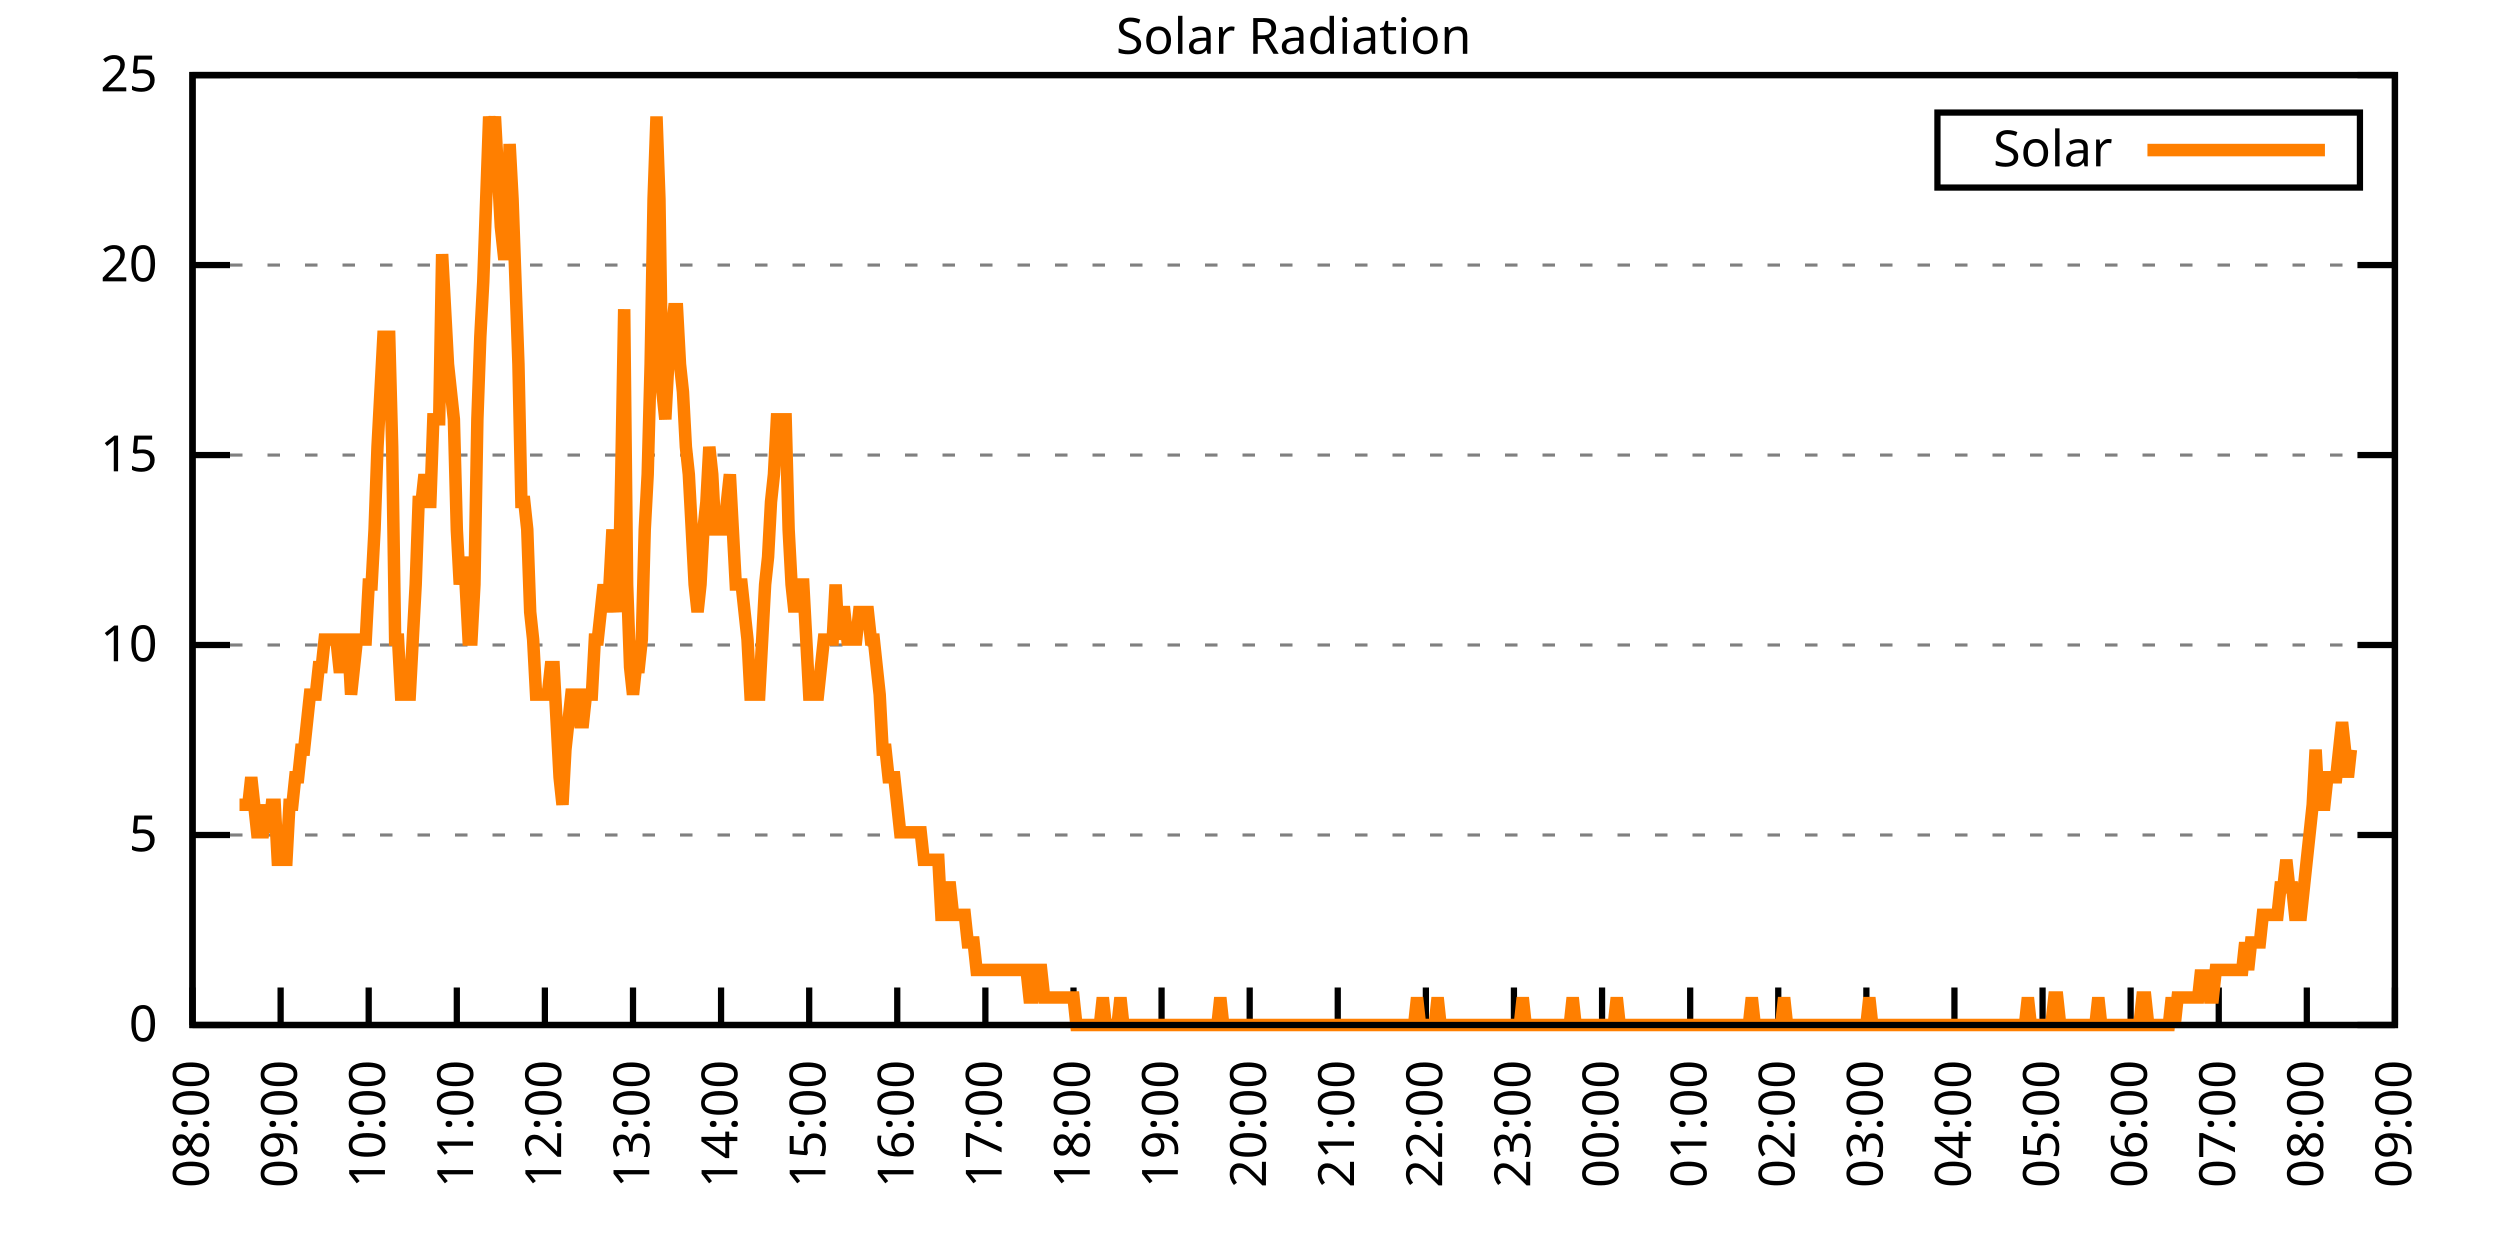
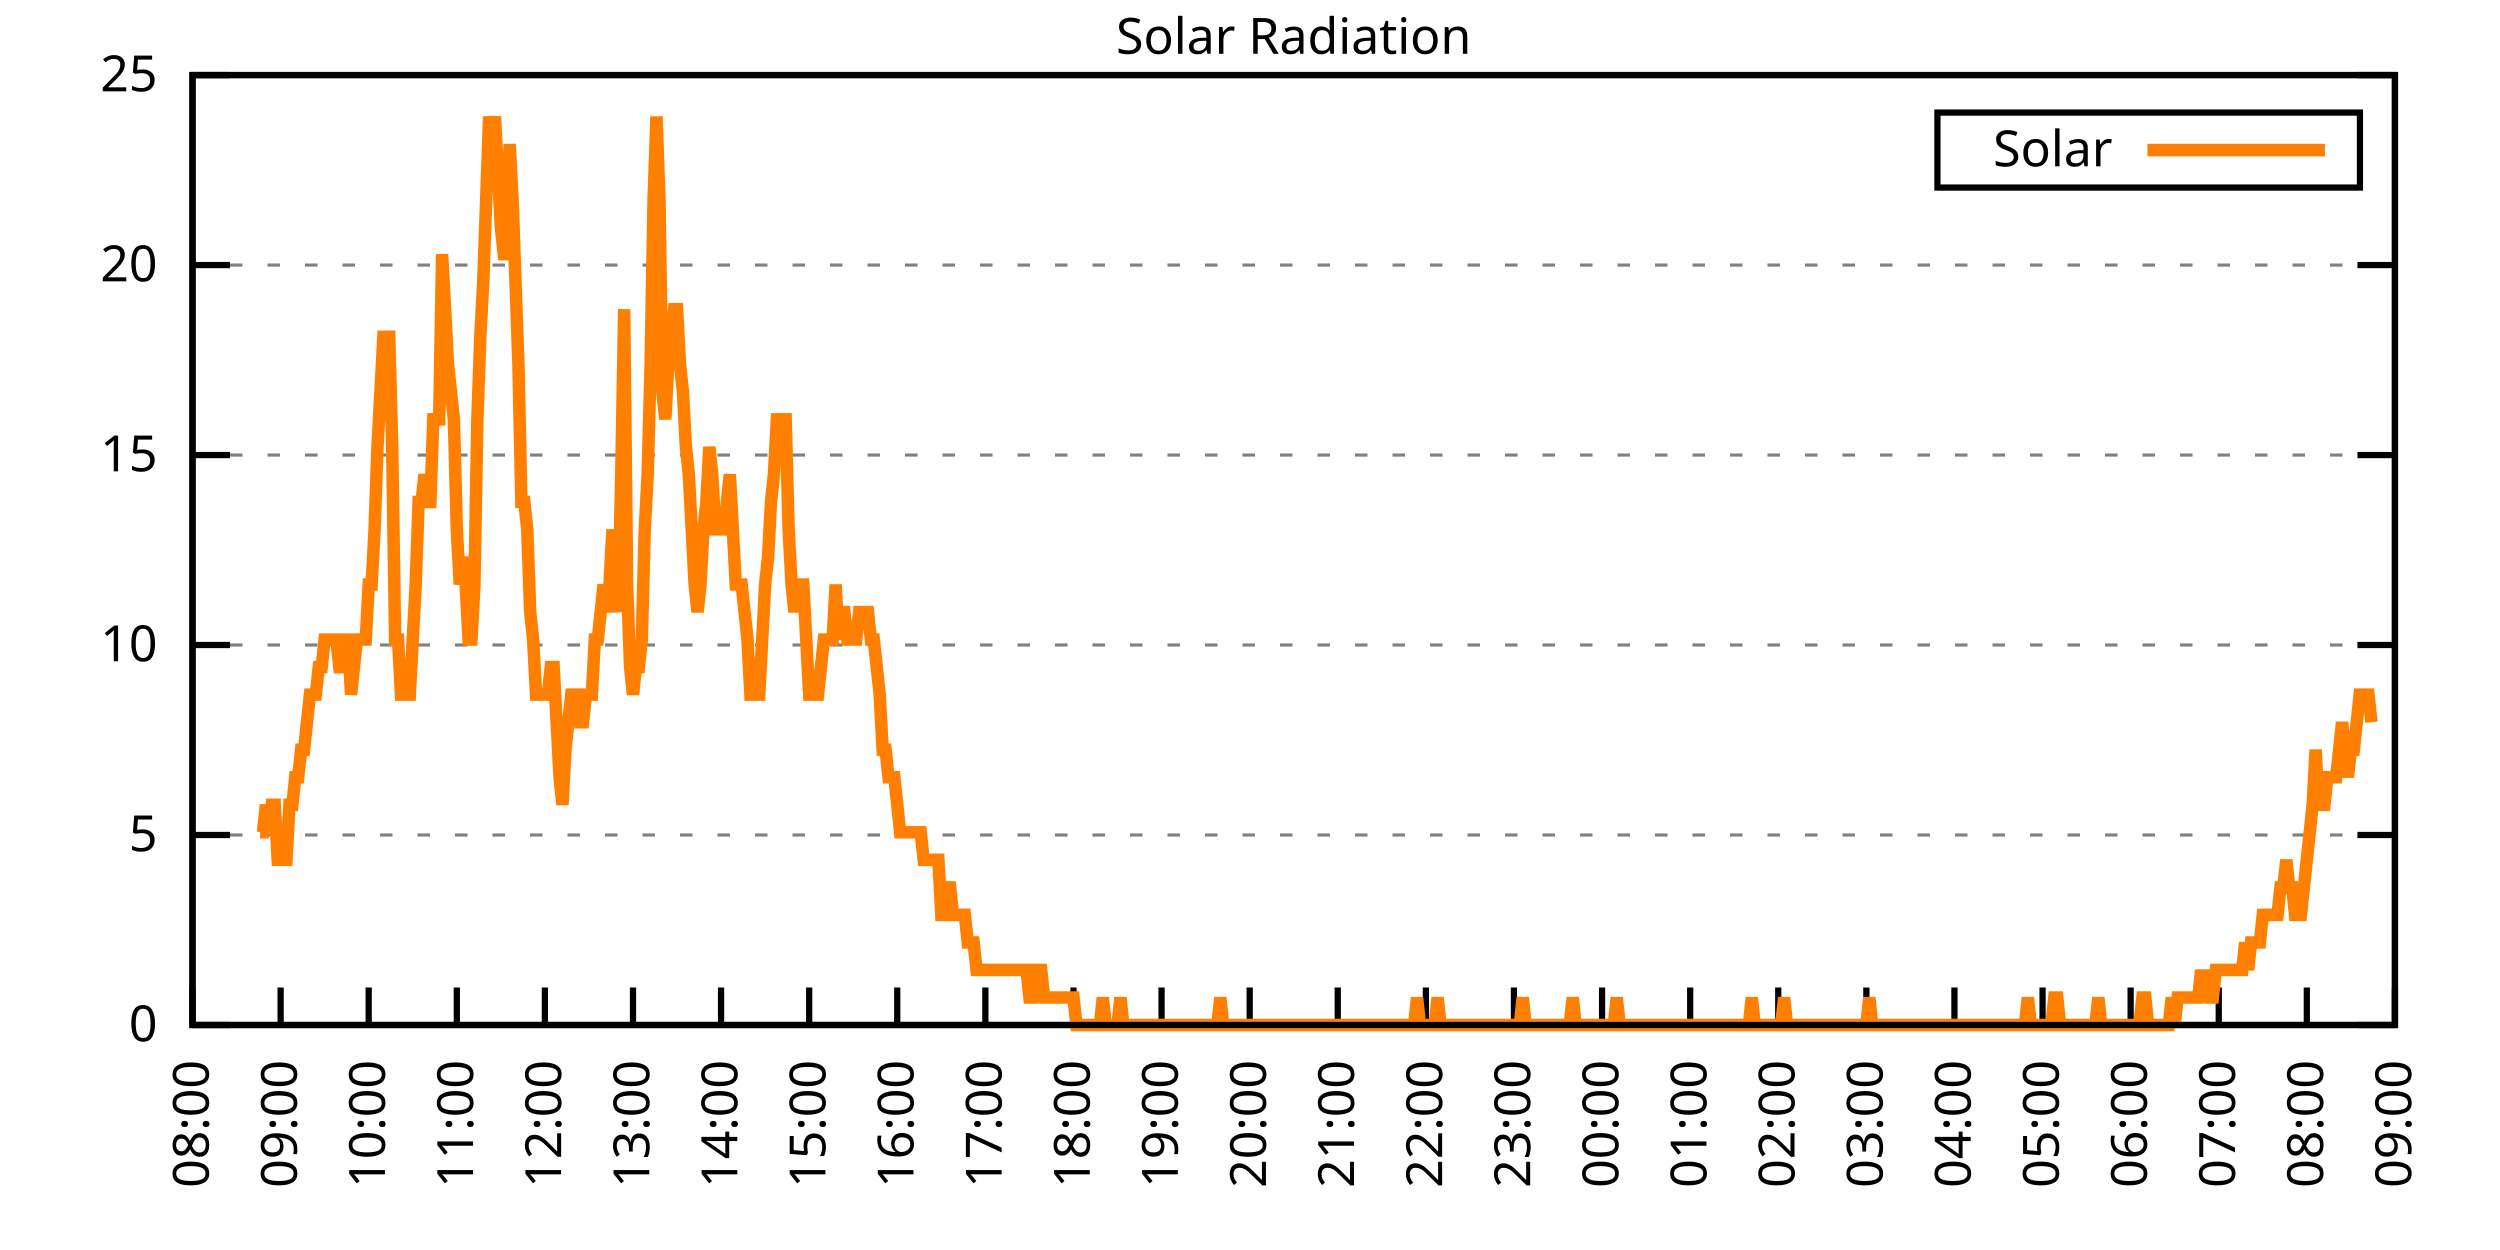
<svg xmlns="http://www.w3.org/2000/svg" xmlns:xlink="http://www.w3.org/1999/xlink" width="400" height="200" viewBox="0 0 400 200">
  <g id="gnuplot_canvas">
    <rect x="0" y="0" width="400" height="200" fill="none" />
    <defs>
      <circle id="gpDot" r="0.5" stroke-width="0.5" stroke="currentColor" />
      <path id="gpPt0" stroke-width="0.333" stroke="currentColor" d="M-1,0 h2 M0,-1 v2" />
      <path id="gpPt1" stroke-width="0.333" stroke="currentColor" d="M-1,-1 L1,1 M1,-1 L-1,1" />
      <path id="gpPt2" stroke-width="0.333" stroke="currentColor" d="M-1,0 L1,0 M0,-1 L0,1 M-1,-1 L1,1 M-1,1 L1,-1" />
      <rect id="gpPt3" stroke-width="0.333" stroke="currentColor" x="-1" y="-1" width="2" height="2" />
      <rect id="gpPt4" stroke-width="0.333" stroke="currentColor" fill="currentColor" x="-1" y="-1" width="2" height="2" />
      <circle id="gpPt5" stroke-width="0.333" stroke="currentColor" cx="0" cy="0" r="1" />
      <use xlink:href="#gpPt5" id="gpPt6" fill="currentColor" stroke="none" />
      <path id="gpPt7" stroke-width="0.333" stroke="currentColor" d="M0,-1.33 L-1.33,0.67 L1.33,0.67 z" />
      <use xlink:href="#gpPt7" id="gpPt8" fill="currentColor" stroke="none" />
      <use xlink:href="#gpPt7" id="gpPt9" stroke="currentColor" transform="rotate(180)" />
      <use xlink:href="#gpPt9" id="gpPt10" fill="currentColor" stroke="none" />
      <use xlink:href="#gpPt3" id="gpPt11" stroke="currentColor" transform="rotate(45)" />
      <use xlink:href="#gpPt11" id="gpPt12" fill="currentColor" stroke="none" />
      <path id="gpPt13" stroke-width="0.333" stroke="currentColor" d="M0,1.330 L1.265,0.411 L0.782,-1.067 L-0.782,-1.076 L-1.265,0.411 z" />
      <use xlink:href="#gpPt13" id="gpPt14" fill="currentColor" stroke="none" />
      <filter id="textbox" filterUnits="objectBoundingBox" x="0" y="0" height="1" width="1">
        <feFlood flood-color="white" flood-opacity="1" result="bgnd" />
        <feComposite in="SourceGraphic" in2="bgnd" operator="atop" />
      </filter>
      <filter id="greybox" filterUnits="objectBoundingBox" x="0" y="0" height="1" width="1">
        <feFlood flood-color="lightgrey" flood-opacity="1" result="grey" />
        <feComposite in="SourceGraphic" in2="grey" operator="atop" />
      </filter>
    </defs>
    <g fill="none" color="white" stroke="currentColor" stroke-width="1.00" stroke-linecap="butt" stroke-linejoin="miter">
</g>
    <g fill="none" color="black" stroke="currentColor" stroke-width="1.00" stroke-linecap="butt" stroke-linejoin="miter">
      <g stroke="none" shape-rendering="crispEdges">
        <polygon fill="rgb(255, 255, 255)" points="30.80,164.00 383.18,164.00 383.18,12.02 30.80,12.02 " />
      </g>
    </g>
    <g fill="none" color="black" stroke="currentColor" stroke-width="1.00" stroke-linecap="butt" stroke-linejoin="miter">
</g>
    <g fill="none" color="black" stroke="black" stroke-width="0.50" stroke-linecap="butt" stroke-linejoin="miter">
</g>
    <g fill="none" color="gray" stroke="currentColor" stroke-width="0.50" stroke-linecap="butt" stroke-linejoin="miter">
      <path stroke="gray" stroke-dasharray="2,4" class="gridline" d="M30.80,164.00 L383.19,164.00  " />
    </g>
    <g fill="none" color="gray" stroke="gray" stroke-width="1.00" stroke-linecap="butt" stroke-linejoin="miter">
</g>
    <g fill="none" color="black" stroke="currentColor" stroke-width="1.00" stroke-linecap="butt" stroke-linejoin="miter">
      <path stroke="black" d="M30.80,164.00 L36.80,164.00 M383.19,164.00 L377.19,164.00  " />
      <g transform="translate(25.20,166.60)" stroke="none" fill="black" font-family="Sans" font-size="8.00" text-anchor="end">
        <text>
          <tspan font-family="Sans"> 0</tspan>
        </text>
      </g>
    </g>
    <g fill="none" color="black" stroke="currentColor" stroke-width="1.00" stroke-linecap="butt" stroke-linejoin="miter">
</g>
    <g fill="none" color="black" stroke="black" stroke-width="0.50" stroke-linecap="butt" stroke-linejoin="miter">
</g>
    <g fill="none" color="gray" stroke="currentColor" stroke-width="0.50" stroke-linecap="butt" stroke-linejoin="miter">
      <path stroke="gray" stroke-dasharray="2,4" class="gridline" d="M30.80,133.60 L383.19,133.60  " />
    </g>
    <g fill="none" color="gray" stroke="gray" stroke-width="1.00" stroke-linecap="butt" stroke-linejoin="miter">
</g>
    <g fill="none" color="black" stroke="currentColor" stroke-width="1.00" stroke-linecap="butt" stroke-linejoin="miter">
      <path stroke="black" d="M30.80,133.60 L36.80,133.60 M383.19,133.60 L377.19,133.60  " />
      <g transform="translate(25.20,136.20)" stroke="none" fill="black" font-family="Sans" font-size="8.00" text-anchor="end">
        <text>
          <tspan font-family="Sans"> 5</tspan>
        </text>
      </g>
    </g>
    <g fill="none" color="black" stroke="currentColor" stroke-width="1.00" stroke-linecap="butt" stroke-linejoin="miter">
</g>
    <g fill="none" color="black" stroke="black" stroke-width="0.50" stroke-linecap="butt" stroke-linejoin="miter">
</g>
    <g fill="none" color="gray" stroke="currentColor" stroke-width="0.50" stroke-linecap="butt" stroke-linejoin="miter">
      <path stroke="gray" stroke-dasharray="2,4" class="gridline" d="M30.80,103.20 L383.19,103.20  " />
    </g>
    <g fill="none" color="gray" stroke="gray" stroke-width="1.00" stroke-linecap="butt" stroke-linejoin="miter">
</g>
    <g fill="none" color="black" stroke="currentColor" stroke-width="1.00" stroke-linecap="butt" stroke-linejoin="miter">
      <path stroke="black" d="M30.80,103.20 L36.80,103.20 M383.19,103.20 L377.19,103.20  " />
      <g transform="translate(25.20,105.80)" stroke="none" fill="black" font-family="Sans" font-size="8.00" text-anchor="end">
        <text>
          <tspan font-family="Sans"> 10</tspan>
        </text>
      </g>
    </g>
    <g fill="none" color="black" stroke="currentColor" stroke-width="1.00" stroke-linecap="butt" stroke-linejoin="miter">
</g>
    <g fill="none" color="black" stroke="black" stroke-width="0.50" stroke-linecap="butt" stroke-linejoin="miter">
</g>
    <g fill="none" color="gray" stroke="currentColor" stroke-width="0.50" stroke-linecap="butt" stroke-linejoin="miter">
      <path stroke="gray" stroke-dasharray="2,4" class="gridline" d="M30.80,72.81 L383.19,72.81  " />
    </g>
    <g fill="none" color="gray" stroke="gray" stroke-width="1.00" stroke-linecap="butt" stroke-linejoin="miter">
</g>
    <g fill="none" color="black" stroke="currentColor" stroke-width="1.00" stroke-linecap="butt" stroke-linejoin="miter">
      <path stroke="black" d="M30.80,72.81 L36.80,72.81 M383.19,72.81 L377.19,72.81  " />
      <g transform="translate(25.20,75.41)" stroke="none" fill="black" font-family="Sans" font-size="8.00" text-anchor="end">
        <text>
          <tspan font-family="Sans"> 15</tspan>
        </text>
      </g>
    </g>
    <g fill="none" color="black" stroke="currentColor" stroke-width="1.00" stroke-linecap="butt" stroke-linejoin="miter">
</g>
    <g fill="none" color="black" stroke="black" stroke-width="0.50" stroke-linecap="butt" stroke-linejoin="miter">
</g>
    <g fill="none" color="gray" stroke="currentColor" stroke-width="0.50" stroke-linecap="butt" stroke-linejoin="miter">
      <path stroke="gray" stroke-dasharray="2,4" class="gridline" d="M30.80,42.41 L383.19,42.41  " />
    </g>
    <g fill="none" color="gray" stroke="gray" stroke-width="1.00" stroke-linecap="butt" stroke-linejoin="miter">
</g>
    <g fill="none" color="black" stroke="currentColor" stroke-width="1.00" stroke-linecap="butt" stroke-linejoin="miter">
      <path stroke="black" d="M30.80,42.41 L36.80,42.41 M383.19,42.41 L377.19,42.41  " />
      <g transform="translate(25.20,45.01)" stroke="none" fill="black" font-family="Sans" font-size="8.00" text-anchor="end">
        <text>
          <tspan font-family="Sans"> 20</tspan>
        </text>
      </g>
    </g>
    <g fill="none" color="black" stroke="currentColor" stroke-width="1.00" stroke-linecap="butt" stroke-linejoin="miter">
</g>
    <g fill="none" color="black" stroke="black" stroke-width="0.50" stroke-linecap="butt" stroke-linejoin="miter">
</g>
    <g fill="none" color="gray" stroke="currentColor" stroke-width="0.50" stroke-linecap="butt" stroke-linejoin="miter">
      <path stroke="gray" stroke-dasharray="2,4" class="gridline" d="M30.80,12.01 L383.19,12.01  " />
    </g>
    <g fill="none" color="gray" stroke="gray" stroke-width="1.00" stroke-linecap="butt" stroke-linejoin="miter">
</g>
    <g fill="none" color="black" stroke="currentColor" stroke-width="1.00" stroke-linecap="butt" stroke-linejoin="miter">
      <path stroke="black" d="M30.80,12.01 L36.80,12.01 M383.19,12.01 L377.19,12.01  " />
      <g transform="translate(25.20,14.61)" stroke="none" fill="black" font-family="Sans" font-size="8.00" text-anchor="end">
        <text>
          <tspan font-family="Sans"> 25</tspan>
        </text>
      </g>
    </g>
    <g fill="none" color="black" stroke="currentColor" stroke-width="1.00" stroke-linecap="butt" stroke-linejoin="miter">
      <path stroke="black" d="M30.80,164.00 L30.80,158.00  " />
      <g transform="translate(33.40,169.60) rotate(270.00)" stroke="none" fill="black" font-family="Sans" font-size="8.00" text-anchor="end">
        <text>
          <tspan font-family="Sans">08:00</tspan>
        </text>
      </g>
    </g>
    <g fill="none" color="black" stroke="currentColor" stroke-width="1.00" stroke-linecap="butt" stroke-linejoin="miter">
      <path stroke="black" d="M44.90,164.00 L44.90,158.00  " />
      <g transform="translate(47.50,169.60) rotate(270.00)" stroke="none" fill="black" font-family="Sans" font-size="8.00" text-anchor="end">
        <text>
          <tspan font-family="Sans">09:00</tspan>
        </text>
      </g>
    </g>
    <g fill="none" color="black" stroke="currentColor" stroke-width="1.00" stroke-linecap="butt" stroke-linejoin="miter">
      <path stroke="black" d="M58.99,164.00 L58.99,158.00  " />
      <g transform="translate(61.59,169.60) rotate(270.00)" stroke="none" fill="black" font-family="Sans" font-size="8.00" text-anchor="end">
        <text>
          <tspan font-family="Sans">10:00</tspan>
        </text>
      </g>
    </g>
    <g fill="none" color="black" stroke="currentColor" stroke-width="1.00" stroke-linecap="butt" stroke-linejoin="miter">
      <path stroke="black" d="M73.09,164.00 L73.09,158.00  " />
      <g transform="translate(75.69,169.60) rotate(270.00)" stroke="none" fill="black" font-family="Sans" font-size="8.00" text-anchor="end">
        <text>
          <tspan font-family="Sans">11:00</tspan>
        </text>
      </g>
    </g>
    <g fill="none" color="black" stroke="currentColor" stroke-width="1.00" stroke-linecap="butt" stroke-linejoin="miter">
      <path stroke="black" d="M87.18,164.00 L87.18,158.00  " />
      <g transform="translate(89.78,169.60) rotate(270.00)" stroke="none" fill="black" font-family="Sans" font-size="8.00" text-anchor="end">
        <text>
          <tspan font-family="Sans">12:00</tspan>
        </text>
      </g>
    </g>
    <g fill="none" color="black" stroke="currentColor" stroke-width="1.00" stroke-linecap="butt" stroke-linejoin="miter">
      <path stroke="black" d="M101.28,164.00 L101.28,158.00  " />
      <g transform="translate(103.88,169.60) rotate(270.00)" stroke="none" fill="black" font-family="Sans" font-size="8.00" text-anchor="end">
        <text>
          <tspan font-family="Sans">13:00</tspan>
        </text>
      </g>
    </g>
    <g fill="none" color="black" stroke="currentColor" stroke-width="1.00" stroke-linecap="butt" stroke-linejoin="miter">
      <path stroke="black" d="M115.37,164.00 L115.37,158.00  " />
      <g transform="translate(117.97,169.60) rotate(270.00)" stroke="none" fill="black" font-family="Sans" font-size="8.00" text-anchor="end">
        <text>
          <tspan font-family="Sans">14:00</tspan>
        </text>
      </g>
    </g>
    <g fill="none" color="black" stroke="currentColor" stroke-width="1.00" stroke-linecap="butt" stroke-linejoin="miter">
      <path stroke="black" d="M129.47,164.00 L129.47,158.00  " />
      <g transform="translate(132.07,169.60) rotate(270.00)" stroke="none" fill="black" font-family="Sans" font-size="8.00" text-anchor="end">
        <text>
          <tspan font-family="Sans">15:00</tspan>
        </text>
      </g>
    </g>
    <g fill="none" color="black" stroke="currentColor" stroke-width="1.00" stroke-linecap="butt" stroke-linejoin="miter">
      <path stroke="black" d="M143.56,164.00 L143.56,158.00  " />
      <g transform="translate(146.16,169.60) rotate(270.00)" stroke="none" fill="black" font-family="Sans" font-size="8.00" text-anchor="end">
        <text>
          <tspan font-family="Sans">16:00</tspan>
        </text>
      </g>
    </g>
    <g fill="none" color="black" stroke="currentColor" stroke-width="1.00" stroke-linecap="butt" stroke-linejoin="miter">
      <path stroke="black" d="M157.66,164.00 L157.66,158.00  " />
      <g transform="translate(160.26,169.60) rotate(270.00)" stroke="none" fill="black" font-family="Sans" font-size="8.00" text-anchor="end">
        <text>
          <tspan font-family="Sans">17:00</tspan>
        </text>
      </g>
    </g>
    <g fill="none" color="black" stroke="currentColor" stroke-width="1.00" stroke-linecap="butt" stroke-linejoin="miter">
      <path stroke="black" d="M171.76,164.00 L171.76,158.00  " />
      <g transform="translate(174.36,169.60) rotate(270.00)" stroke="none" fill="black" font-family="Sans" font-size="8.00" text-anchor="end">
        <text>
          <tspan font-family="Sans">18:00</tspan>
        </text>
      </g>
    </g>
    <g fill="none" color="black" stroke="currentColor" stroke-width="1.00" stroke-linecap="butt" stroke-linejoin="miter">
      <path stroke="black" d="M185.85,164.00 L185.85,158.00  " />
      <g transform="translate(188.45,169.60) rotate(270.00)" stroke="none" fill="black" font-family="Sans" font-size="8.00" text-anchor="end">
        <text>
          <tspan font-family="Sans">19:00</tspan>
        </text>
      </g>
    </g>
    <g fill="none" color="black" stroke="currentColor" stroke-width="1.00" stroke-linecap="butt" stroke-linejoin="miter">
      <path stroke="black" d="M199.95,164.00 L199.95,158.00  " />
      <g transform="translate(202.55,169.60) rotate(270.00)" stroke="none" fill="black" font-family="Sans" font-size="8.00" text-anchor="end">
        <text>
          <tspan font-family="Sans">20:00</tspan>
        </text>
      </g>
    </g>
    <g fill="none" color="black" stroke="currentColor" stroke-width="1.00" stroke-linecap="butt" stroke-linejoin="miter">
      <path stroke="black" d="M214.04,164.00 L214.04,158.00  " />
      <g transform="translate(216.64,169.60) rotate(270.00)" stroke="none" fill="black" font-family="Sans" font-size="8.00" text-anchor="end">
        <text>
          <tspan font-family="Sans">21:00</tspan>
        </text>
      </g>
    </g>
    <g fill="none" color="black" stroke="currentColor" stroke-width="1.00" stroke-linecap="butt" stroke-linejoin="miter">
      <path stroke="black" d="M228.14,164.00 L228.14,158.00  " />
      <g transform="translate(230.74,169.60) rotate(270.00)" stroke="none" fill="black" font-family="Sans" font-size="8.00" text-anchor="end">
        <text>
          <tspan font-family="Sans">22:00</tspan>
        </text>
      </g>
    </g>
    <g fill="none" color="black" stroke="currentColor" stroke-width="1.00" stroke-linecap="butt" stroke-linejoin="miter">
      <path stroke="black" d="M242.23,164.00 L242.23,158.00  " />
      <g transform="translate(244.83,169.60) rotate(270.00)" stroke="none" fill="black" font-family="Sans" font-size="8.00" text-anchor="end">
        <text>
          <tspan font-family="Sans">23:00</tspan>
        </text>
      </g>
    </g>
    <g fill="none" color="black" stroke="currentColor" stroke-width="1.00" stroke-linecap="butt" stroke-linejoin="miter">
      <path stroke="black" d="M256.33,164.00 L256.33,158.00  " />
      <g transform="translate(258.93,169.60) rotate(270.00)" stroke="none" fill="black" font-family="Sans" font-size="8.00" text-anchor="end">
        <text>
          <tspan font-family="Sans">00:00</tspan>
        </text>
      </g>
    </g>
    <g fill="none" color="black" stroke="currentColor" stroke-width="1.00" stroke-linecap="butt" stroke-linejoin="miter">
      <path stroke="black" d="M270.43,164.00 L270.43,158.00  " />
      <g transform="translate(273.03,169.60) rotate(270.00)" stroke="none" fill="black" font-family="Sans" font-size="8.00" text-anchor="end">
        <text>
          <tspan font-family="Sans">01:00</tspan>
        </text>
      </g>
    </g>
    <g fill="none" color="black" stroke="currentColor" stroke-width="1.00" stroke-linecap="butt" stroke-linejoin="miter">
      <path stroke="black" d="M284.52,164.00 L284.52,158.00  " />
      <g transform="translate(287.12,169.60) rotate(270.00)" stroke="none" fill="black" font-family="Sans" font-size="8.00" text-anchor="end">
        <text>
          <tspan font-family="Sans">02:00</tspan>
        </text>
      </g>
    </g>
    <g fill="none" color="black" stroke="currentColor" stroke-width="1.00" stroke-linecap="butt" stroke-linejoin="miter">
      <path stroke="black" d="M298.62,164.00 L298.62,158.00  " />
      <g transform="translate(301.22,169.60) rotate(270.00)" stroke="none" fill="black" font-family="Sans" font-size="8.00" text-anchor="end">
        <text>
          <tspan font-family="Sans">03:00</tspan>
        </text>
      </g>
    </g>
    <g fill="none" color="black" stroke="currentColor" stroke-width="1.00" stroke-linecap="butt" stroke-linejoin="miter">
      <path stroke="black" d="M312.71,164.00 L312.71,158.00  " />
      <g transform="translate(315.31,169.60) rotate(270.00)" stroke="none" fill="black" font-family="Sans" font-size="8.00" text-anchor="end">
        <text>
          <tspan font-family="Sans">04:00</tspan>
        </text>
      </g>
    </g>
    <g fill="none" color="black" stroke="currentColor" stroke-width="1.00" stroke-linecap="butt" stroke-linejoin="miter">
      <path stroke="black" d="M326.81,164.00 L326.81,158.00  " />
      <g transform="translate(329.41,169.60) rotate(270.00)" stroke="none" fill="black" font-family="Sans" font-size="8.00" text-anchor="end">
        <text>
          <tspan font-family="Sans">05:00</tspan>
        </text>
      </g>
    </g>
    <g fill="none" color="black" stroke="currentColor" stroke-width="1.00" stroke-linecap="butt" stroke-linejoin="miter">
      <path stroke="black" d="M340.90,164.00 L340.90,158.00  " />
      <g transform="translate(343.50,169.60) rotate(270.00)" stroke="none" fill="black" font-family="Sans" font-size="8.00" text-anchor="end">
        <text>
          <tspan font-family="Sans">06:00</tspan>
        </text>
      </g>
    </g>
    <g fill="none" color="black" stroke="currentColor" stroke-width="1.00" stroke-linecap="butt" stroke-linejoin="miter">
      <path stroke="black" d="M355.00,164.00 L355.00,158.00  " />
      <g transform="translate(357.60,169.60) rotate(270.00)" stroke="none" fill="black" font-family="Sans" font-size="8.00" text-anchor="end">
        <text>
          <tspan font-family="Sans">07:00</tspan>
        </text>
      </g>
    </g>
    <g fill="none" color="black" stroke="currentColor" stroke-width="1.00" stroke-linecap="butt" stroke-linejoin="miter">
      <path stroke="black" d="M369.09,164.00 L369.09,158.00  " />
      <g transform="translate(371.69,169.60) rotate(270.00)" stroke="none" fill="black" font-family="Sans" font-size="8.00" text-anchor="end">
        <text>
          <tspan font-family="Sans">08:00</tspan>
        </text>
      </g>
    </g>
    <g fill="none" color="black" stroke="currentColor" stroke-width="1.00" stroke-linecap="butt" stroke-linejoin="miter">
      <path stroke="black" d="M383.19,164.00 L383.19,158.00  " />
      <g transform="translate(385.79,169.60) rotate(270.00)" stroke="none" fill="black" font-family="Sans" font-size="8.00" text-anchor="end">
        <text>
          <tspan font-family="Sans">09:00</tspan>
        </text>
      </g>
    </g>
    <g fill="none" color="black" stroke="currentColor" stroke-width="1.00" stroke-linecap="butt" stroke-linejoin="miter">
</g>
    <g fill="none" color="black" stroke="currentColor" stroke-width="1.00" stroke-linecap="butt" stroke-linejoin="miter">
      <path stroke="black" d="M30.80,12.01 L30.80,164.00 L383.19,164.00 L383.19,12.01 L30.80,12.01 Z  " />
    </g>
    <g fill="none" color="black" stroke="currentColor" stroke-width="1.00" stroke-linecap="butt" stroke-linejoin="miter">
</g>
    <g fill="none" color="black" stroke="currentColor" stroke-width="1.00" stroke-linecap="butt" stroke-linejoin="miter">
      <path stroke="black" d="M309.99,30.01 L309.99,18.01 L377.59,18.01 L377.59,30.01 L309.99,30.01 Z  " />
    </g>
    <g id="Solar_Radiation_plot_1">
      <g fill="none" color="white" stroke="black" stroke-width="2.00" stroke-linecap="butt" stroke-linejoin="miter">
</g>
      <g fill="none" color="black" stroke="currentColor" stroke-width="2.00" stroke-linecap="butt" stroke-linejoin="miter">
        <g transform="translate(337.99,26.61)" stroke="none" fill="black" font-family="Sans" font-size="8.00" text-anchor="end">
          <text>
            <tspan font-family="Sans">Solar</tspan>
          </text>
        </g>
      </g>
      <g fill="none" color="black" stroke="currentColor" stroke-width="2.00" stroke-linecap="butt" stroke-linejoin="miter">
-         <path stroke="rgb(255, 127,   0)" d="M343.59,24.01 L371.99,24.01 M38.32,128.76 L38.79,128.76 L39.26,128.76 L39.73,128.76 L40.20,124.36 L40.67,128.76   L41.14,133.17 L41.61,133.17 L42.08,133.17 L42.55,128.76 L43.02,133.17 L43.49,128.76 L43.96,128.76 L44.43,137.57   L44.90,137.57 L45.37,137.57 L45.84,137.57 L46.31,128.76 L46.78,128.76 L47.24,124.36 L47.71,124.36 L48.18,119.95   L48.65,119.95 L49.12,115.55 L49.59,111.14 L50.06,111.14 L50.53,111.14 L51.00,106.74 L51.47,106.74 L51.94,102.33   L52.41,102.33 L52.88,102.33 L53.35,102.33 L53.82,102.33 L54.29,106.74 L54.76,106.74 L55.23,102.33 L55.70,102.33   L56.17,111.14 L56.64,106.74 L57.11,102.33 L57.58,102.33 L58.05,102.33 L58.52,102.33 L58.99,93.52 L59.46,93.52   L59.93,84.71 L60.40,71.50 L60.87,62.69 L61.34,53.88 L61.81,53.88 L62.28,53.88 L62.75,71.50 L63.22,102.33   L63.69,102.33 L64.16,111.14 L64.63,111.14 L65.10,111.14 L65.57,111.14 L66.04,102.33 L66.51,93.52 L66.98,80.31   L67.45,80.31 L67.92,75.90 L68.39,80.31 L68.86,80.31 L69.33,67.09 L69.80,67.09 L70.27,67.09 L70.74,40.66   L71.21,49.47 L71.68,58.28 L72.15,62.69 L72.62,67.09 L73.09,84.71 L73.56,93.52 L74.03,89.12 L74.50,93.52   L74.97,102.33 L75.44,102.33 L75.91,93.52 L76.38,67.09 L76.85,53.88 L77.32,45.07 L77.79,31.85 L78.26,18.64   L78.73,23.04 L79.19,18.64 L79.66,27.45 L80.13,36.26 L80.60,40.66 L81.07,40.66 L81.54,23.04 L82.01,31.85   L82.48,45.07 L82.95,58.28 L83.42,80.31 L83.89,80.31 L84.36,84.71 L84.83,97.93 L85.30,102.33 L85.77,111.14   L86.24,111.14 L86.71,111.14 L87.18,111.14 L87.65,111.14 L88.12,106.74 L88.59,106.74 L89.06,115.55 L89.53,124.36   L90.00,128.76 L90.47,119.95 L90.94,115.55 L91.41,111.14 L91.88,111.14 L92.35,111.14 L92.82,115.55 L93.29,115.55   L93.76,111.14 L94.23,111.14 L94.70,111.14 L95.17,102.33 L95.64,102.33 L96.11,97.93 L96.58,93.52 L97.05,97.93   L97.52,93.52 L97.99,84.71 L98.46,93.52 L98.93,97.93 L99.40,75.90 L99.87,49.47 L100.34,93.52 L100.81,106.74   L101.28,111.14 L101.75,106.74 L102.22,106.74 L102.69,102.33 L103.16,84.71 L103.63,75.90 L104.10,58.28 L104.57,31.85   L105.04,18.64 L105.51,31.85 L105.98,62.69 L106.45,67.09 L106.92,58.28 L107.39,53.88 L107.86,49.47 L108.33,49.47   L108.80,58.28 L109.27,62.69 L109.74,71.50 L110.21,75.90 L110.68,84.71 L111.14,93.52 L111.61,97.93 L112.08,93.52   L112.55,84.71 L113.02,80.31 L113.49,71.50 L113.96,75.90 L114.43,84.71 L114.90,84.71 L115.37,84.71 L115.84,84.71   L116.31,80.31 L116.78,75.90 L117.25,84.71 L117.72,93.52 L118.19,93.52 L118.66,93.52 L119.13,97.93 L119.60,102.33   L120.07,111.14 L120.54,111.14 L121.01,111.14 L121.48,111.14 L121.95,102.33 L122.42,93.52 L122.89,89.12 L123.36,80.31   L123.83,75.90 L124.30,67.09 L124.77,67.09 L125.24,67.09 L125.71,67.09 L126.18,84.71 L126.65,93.52 L127.12,97.93   L127.59,93.52 L128.06,93.52 L128.53,93.52 L129.00,102.33 L129.47,111.14 L129.94,111.14 L130.41,111.14 L130.88,111.14   L131.35,106.74 L131.82,102.33 L132.29,102.33 L132.76,102.33 L133.23,102.33 L133.70,93.52 L134.17,102.33 L134.64,97.93   L135.11,97.93 L135.58,102.33 L136.05,102.33 L136.52,102.33 L136.99,102.33 L137.46,97.93 L137.93,97.93 L138.40,97.93   L138.87,97.93 L139.34,102.33 L139.81,102.33 L140.28,106.74 L140.75,111.14 L141.22,119.95 L141.69,119.95 L142.16,124.36   L142.63,124.36 L143.09,124.36 L143.56,128.76 L144.03,133.17 L144.50,133.17 L144.97,133.17 L145.44,133.17 L145.91,133.17   L146.38,133.17 L146.85,133.17 L147.32,133.17 L147.79,137.57 L148.26,137.57 L148.73,137.57 L149.20,137.57 L149.67,137.57   L150.14,137.57 L150.61,146.38 L151.08,146.38 L151.55,141.98 L152.02,141.98 L152.49,146.38 L152.96,146.38 L153.43,146.38   L153.90,146.38 L154.37,146.38 L154.84,150.79 L155.31,150.79 L155.78,150.79 L156.25,155.19 L156.72,155.19 L157.19,155.19   L157.66,155.19 L158.13,155.19 L158.60,155.19 L159.07,155.19 L159.54,155.19 L160.01,155.19 L160.48,155.19 L160.95,155.19   L161.42,155.19 L161.89,155.19 L162.36,155.19 L162.83,155.19 L163.30,155.19 L163.77,155.19 L164.24,155.19 L164.71,159.60   L165.18,159.60 L165.65,155.19 L166.12,155.19 L166.59,155.19 L167.06,159.60 L167.53,159.60 L168.00,159.60 L168.47,159.60   L168.94,159.60 L169.41,159.60 L169.88,159.60 L170.35,159.60 L170.82,159.60 L171.29,159.60 L171.76,159.60 L172.23,164.00   L172.70,164.00 L173.17,164.00 L173.64,164.00 L174.11,164.00 L174.58,164.00 L175.04,164.00 L175.51,164.00 L175.98,164.00   L176.45,159.60 L176.92,164.00 L177.39,164.00 L177.86,164.00 L178.33,164.00 L178.80,164.00 L179.27,159.60 L179.74,164.00   L180.21,164.00 L180.68,164.00 L181.15,164.00 L181.62,164.00 L182.09,164.00 L182.56,164.00 L183.03,164.00 L183.50,164.00   L183.97,164.00 L184.44,164.00 L184.91,164.00 L185.38,164.00 L185.85,164.00 L186.32,164.00 L186.79,164.00 L187.26,164.00   L187.73,164.00 L188.20,164.00 L188.67,164.00 L189.14,164.00 L189.61,164.00 L190.08,164.00 L190.55,164.00 L191.02,164.00   L191.49,164.00 L191.96,164.00 L192.43,164.00 L192.90,164.00 L193.37,164.00 L193.84,164.00 L194.31,164.00 L194.78,164.00   L195.25,159.60 L195.72,164.00 L196.19,164.00 L196.66,164.00 L197.13,164.00 L197.60,164.00 L198.07,164.00 L198.54,164.00   L199.01,164.00 L199.48,164.00 L199.95,164.00 L200.42,164.00 L200.89,164.00 L201.36,164.00 L201.83,164.00 L202.30,164.00   L202.77,164.00 L203.24,164.00 L203.71,164.00 L204.18,164.00 L204.65,164.00 L205.12,164.00 L205.59,164.00 L206.06,164.00   L206.53,164.00 L207.00,164.00 L207.46,164.00 L207.93,164.00 L208.40,164.00 L208.87,164.00 L209.34,164.00 L209.81,164.00   L210.28,164.00 L210.75,164.00 L211.22,164.00 L211.69,164.00 L212.16,164.00 L212.63,164.00 L213.10,164.00 L213.57,164.00   L214.04,164.00 L214.51,164.00 L214.98,164.00 L215.45,164.00 L215.92,164.00 L216.39,164.00 L216.86,164.00 L217.33,164.00   L217.80,164.00 L218.27,164.00 L218.74,164.00 L219.21,164.00 L219.68,164.00 L220.15,164.00 L220.62,164.00 L221.09,164.00   L221.56,164.00 L222.03,164.00 L222.50,164.00 L222.97,164.00 L223.44,164.00 L223.91,164.00 L224.38,164.00 L224.85,164.00   L225.32,164.00 L225.79,164.00 L226.26,164.00 L226.73,159.60 L227.20,164.00 L227.67,164.00 L228.14,164.00 L228.61,164.00   L229.08,164.00 L229.55,164.00 L230.02,159.60 L230.49,164.00 L230.96,164.00 L231.43,164.00 L231.90,164.00 L232.37,164.00   L232.84,164.00 L233.31,164.00 L233.78,164.00 L234.25,164.00 L234.72,164.00 L235.19,164.00 L235.66,164.00 L236.13,164.00   L236.60,164.00 L237.07,164.00 L237.54,164.00 L238.01,164.00 L238.48,164.00 L238.95,164.00 L239.41,164.00 L239.88,164.00   L240.35,164.00 L240.82,164.00 L241.29,164.00 L241.76,164.00 L242.23,164.00 L242.70,164.00 L243.17,164.00 L243.64,159.60   L244.11,164.00 L244.58,164.00 L245.05,164.00 L245.52,164.00 L245.99,164.00 L246.46,164.00 L246.93,164.00 L247.40,164.00   L247.87,164.00 L248.34,164.00 L248.81,164.00 L249.28,164.00 L249.75,164.00 L250.22,164.00 L250.69,164.00 L251.16,164.00   L251.63,159.60 L252.10,164.00 L252.57,164.00 L253.04,164.00 L253.51,164.00 L253.98,164.00 L254.45,164.00 L254.92,164.00   L255.39,164.00 L255.86,164.00 L256.33,164.00 L256.80,164.00 L257.27,164.00 L257.74,164.00 L258.21,164.00 L258.68,159.60   L259.15,164.00 L259.62,164.00 L260.09,164.00 L260.56,164.00 L261.03,164.00 L261.50,164.00 L261.97,164.00 L262.44,164.00   L262.91,164.00 L263.38,164.00 L263.85,164.00 L264.32,164.00 L264.79,164.00 L265.26,164.00 L265.73,164.00 L266.20,164.00   L266.67,164.00 L267.14,164.00 L267.61,164.00 L268.08,164.00 L268.55,164.00 L269.02,164.00 L269.49,164.00 L269.96,164.00   L270.43,164.00 L270.90,164.00 L271.36,164.00 L271.83,164.00 L272.30,164.00 L272.77,164.00 L273.24,164.00 L273.71,164.00   L274.18,164.00 L274.65,164.00 L275.12,164.00 L275.59,164.00 L276.06,164.00 L276.53,164.00 L277.00,164.00 L277.47,164.00   L277.94,164.00 L278.41,164.00 L278.88,164.00 L279.35,164.00 L279.82,164.00 L280.29,159.60 L280.76,164.00 L281.23,164.00   L281.70,164.00 L282.17,164.00 L282.64,164.00 L283.11,164.00 L283.58,164.00 L284.05,164.00 L284.52,164.00 L284.99,164.00   L285.46,159.60 L285.93,164.00 L286.40,164.00 L286.87,164.00 L287.34,164.00 L287.81,164.00 L288.28,164.00 L288.75,164.00   L289.22,164.00 L289.69,164.00 L290.16,164.00 L290.63,164.00 L291.10,164.00 L291.57,164.00 L292.04,164.00 L292.51,164.00   L292.98,164.00 L293.45,164.00 L293.92,164.00 L294.39,164.00 L294.86,164.00 L295.33,164.00 L295.80,164.00 L296.27,164.00   L296.74,164.00 L297.21,164.00 L297.68,164.00 L298.15,164.00 L298.62,164.00 L299.09,159.60 L299.56,164.00 L300.03,164.00   L300.50,164.00 L300.97,164.00 L301.44,164.00 L301.91,164.00 L302.38,164.00 L302.85,164.00 L303.31,164.00 L303.78,164.00   L304.25,164.00 L304.72,164.00 L305.19,164.00 L305.66,164.00 L306.13,164.00 L306.60,164.00 L307.07,164.00 L307.54,164.00   L308.01,164.00 L308.48,164.00 L308.95,164.00 L309.42,164.00 L309.89,164.00 L310.36,164.00 L310.83,164.00 L311.30,164.00   L311.77,164.00 L312.24,164.00 L312.71,164.00 L313.18,164.00 L313.65,164.00 L314.12,164.00 L314.59,164.00 L315.06,164.00   L315.53,164.00 L316.00,164.00 L316.47,164.00 L316.94,164.00 L317.41,164.00 L317.88,164.00 L318.35,164.00 L318.82,164.00   L319.29,164.00 L319.76,164.00 L320.23,164.00 L320.70,164.00 L321.17,164.00 L321.64,164.00 L322.11,164.00 L322.58,164.00   L323.05,164.00 L323.52,164.00 L323.99,164.00 L324.46,159.60 L324.93,164.00 L325.40,164.00 L325.87,164.00 L326.34,164.00   L326.81,164.00 L327.28,164.00 L327.75,164.00 L328.22,164.00 L328.69,159.60 L329.16,159.60 L329.63,164.00 L330.10,164.00   L330.57,164.00 L331.04,164.00 L331.51,164.00 L331.98,164.00 L332.45,164.00 L332.92,164.00 L333.39,164.00 L333.86,164.00   L334.33,164.00 L334.80,164.00 L335.26,164.00 L335.73,159.60 L336.20,164.00 L336.67,164.00 L337.14,164.00 L337.61,164.00   L338.08,164.00 L338.55,164.00 L339.02,164.00 L339.49,164.00 L339.96,164.00 L340.43,164.00 L340.90,164.00 L341.37,164.00   L341.84,164.00 L342.31,164.00 L342.78,159.60 L343.25,159.60 L343.72,164.00 L344.19,164.00 L344.66,164.00 L345.13,164.00   L345.60,164.00 L346.07,164.00 L346.54,164.00 L347.01,164.00 L347.48,159.60 L347.95,164.00 L348.42,159.60 L348.89,159.60   L349.36,159.60 L349.83,159.60 L350.30,159.60 L350.77,159.60 L351.24,159.60 L351.71,159.60 L352.18,155.19 L352.65,159.60   L353.12,155.19 L353.59,159.60 L354.06,159.60 L354.53,155.19 L355.00,155.19 L355.47,155.19 L355.94,155.19 L356.41,155.19   L356.88,155.19 L357.35,155.19 L357.82,155.19 L358.29,155.19 L358.76,155.19 L359.23,150.79 L359.70,155.19 L360.17,150.79   L360.64,150.79 L361.11,150.79 L361.58,150.79 L362.05,146.38 L362.52,146.38 L362.99,146.38 L363.46,146.38 L363.93,146.38   L364.40,146.38 L364.87,141.98 L365.34,141.98 L365.81,137.57 L366.28,141.98 L366.75,141.98 L367.21,146.38 L367.68,146.38   L368.15,146.38 L368.62,141.98 L369.09,137.57 L369.56,133.17 L370.03,128.76 L370.50,119.95 L370.97,128.76 L371.44,128.76   L371.91,128.76 L372.38,124.36 L372.85,124.36 L373.32,124.36 L373.79,124.36 L374.26,119.95 L374.73,115.55 L375.20,119.95   L375.67,124.36 L376.14,119.95  " />
+         <path stroke="rgb(255, 127,   0)" d="M343.59,24.01 L371.99,24.01 M41.61,133.17 L42.08,133.17 L42.55,128.76 L43.02,133.17 L43.49,128.76 L43.96,128.76   L44.43,137.57 L44.90,137.57 L45.37,137.57 L45.84,137.57 L46.31,128.76 L46.78,128.76 L47.24,124.36 L47.71,124.36   L48.18,119.95 L48.65,119.95 L49.12,115.55 L49.59,111.14 L50.06,111.14 L50.53,111.14 L51.00,106.74 L51.47,106.74   L51.94,102.33 L52.41,102.33 L52.88,102.33 L53.35,102.33 L53.82,102.33 L54.29,106.74 L54.76,106.74 L55.23,102.33   L55.70,102.33 L56.17,111.14 L56.64,106.74 L57.11,102.33 L57.58,102.33 L58.05,102.33 L58.52,102.33 L58.99,93.52   L59.46,93.52 L59.93,84.71 L60.40,71.50 L60.87,62.69 L61.34,53.88 L61.81,53.88 L62.28,53.88 L62.75,71.50   L63.22,102.33 L63.69,102.33 L64.16,111.14 L64.63,111.14 L65.10,111.14 L65.57,111.14 L66.04,102.33 L66.51,93.52   L66.98,80.31 L67.45,80.31 L67.92,75.90 L68.39,80.31 L68.86,80.31 L69.33,67.09 L69.80,67.09 L70.27,67.09   L70.74,40.66 L71.21,49.47 L71.68,58.28 L72.15,62.69 L72.62,67.09 L73.09,84.71 L73.56,93.52 L74.03,89.12   L74.50,93.52 L74.97,102.33 L75.44,102.33 L75.91,93.52 L76.38,67.09 L76.85,53.88 L77.32,45.07 L77.79,31.85   L78.26,18.64 L78.73,23.04 L79.19,18.64 L79.66,27.45 L80.13,36.26 L80.60,40.66 L81.07,40.66 L81.54,23.04   L82.01,31.85 L82.48,45.07 L82.95,58.28 L83.42,80.31 L83.89,80.31 L84.36,84.71 L84.83,97.93 L85.30,102.33   L85.77,111.14 L86.24,111.14 L86.71,111.14 L87.18,111.14 L87.65,111.14 L88.12,106.74 L88.59,106.74 L89.06,115.55   L89.53,124.36 L90.00,128.76 L90.47,119.95 L90.94,115.55 L91.41,111.14 L91.88,111.14 L92.35,111.14 L92.82,115.55   L93.29,115.55 L93.76,111.14 L94.23,111.14 L94.70,111.14 L95.17,102.33 L95.64,102.33 L96.11,97.93 L96.58,93.52   L97.05,97.93 L97.52,93.52 L97.99,84.71 L98.46,93.52 L98.93,97.93 L99.40,75.90 L99.87,49.47 L100.34,93.52   L100.81,106.74 L101.28,111.14 L101.75,106.74 L102.22,106.74 L102.69,102.33 L103.16,84.71 L103.63,75.90 L104.10,58.28   L104.57,31.85 L105.04,18.64 L105.51,31.85 L105.98,62.69 L106.45,67.09 L106.92,58.28 L107.39,53.88 L107.86,49.47   L108.33,49.47 L108.80,58.28 L109.27,62.69 L109.74,71.50 L110.21,75.90 L110.68,84.71 L111.14,93.52 L111.61,97.93   L112.08,93.52 L112.55,84.71 L113.02,80.31 L113.49,71.50 L113.96,75.90 L114.43,84.71 L114.90,84.71 L115.37,84.71   L115.84,84.71 L116.31,80.31 L116.78,75.90 L117.25,84.71 L117.72,93.52 L118.19,93.52 L118.66,93.52 L119.13,97.93   L119.60,102.33 L120.07,111.14 L120.54,111.14 L121.01,111.14 L121.48,111.14 L121.95,102.33 L122.42,93.52 L122.89,89.12   L123.36,80.31 L123.83,75.90 L124.30,67.09 L124.77,67.09 L125.24,67.09 L125.71,67.09 L126.18,84.71 L126.65,93.52   L127.12,97.93 L127.59,93.52 L128.06,93.52 L128.53,93.52 L129.00,102.33 L129.47,111.14 L129.94,111.14 L130.41,111.14   L130.88,111.14 L131.35,106.74 L131.82,102.33 L132.29,102.33 L132.76,102.33 L133.23,102.33 L133.70,93.52 L134.17,102.33   L134.64,97.93 L135.11,97.93 L135.58,102.33 L136.05,102.33 L136.52,102.33 L136.99,102.33 L137.46,97.93 L137.93,97.93   L138.40,97.93 L138.87,97.93 L139.34,102.33 L139.81,102.33 L140.28,106.74 L140.75,111.14 L141.22,119.95 L141.69,119.95   L142.16,124.36 L142.63,124.36 L143.09,124.36 L143.56,128.76 L144.03,133.17 L144.50,133.17 L144.97,133.17 L145.44,133.17   L145.91,133.17 L146.38,133.17 L146.85,133.17 L147.32,133.17 L147.79,137.57 L148.26,137.57 L148.73,137.57 L149.20,137.57   L149.67,137.57 L150.14,137.57 L150.61,146.38 L151.08,146.38 L151.55,141.98 L152.02,141.98 L152.49,146.38 L152.96,146.38   L153.43,146.38 L153.90,146.38 L154.37,146.38 L154.84,150.79 L155.31,150.79 L155.78,150.79 L156.25,155.19 L156.72,155.19   L157.19,155.19 L157.66,155.19 L158.13,155.19 L158.60,155.19 L159.07,155.19 L159.54,155.19 L160.01,155.19 L160.48,155.19   L160.95,155.19 L161.42,155.19 L161.89,155.19 L162.36,155.19 L162.83,155.19 L163.30,155.19 L163.77,155.19 L164.24,155.19   L164.71,159.60 L165.18,159.60 L165.65,155.19 L166.12,155.19 L166.59,155.19 L167.06,159.60 L167.53,159.60 L168.00,159.60   L168.47,159.60 L168.94,159.60 L169.41,159.60 L169.88,159.60 L170.35,159.60 L170.82,159.60 L171.29,159.60 L171.76,159.60   L172.23,164.00 L172.70,164.00 L173.17,164.00 L173.64,164.00 L174.11,164.00 L174.58,164.00 L175.04,164.00 L175.51,164.00   L175.98,164.00 L176.45,159.60 L176.92,164.00 L177.39,164.00 L177.86,164.00 L178.33,164.00 L178.80,164.00 L179.27,159.60   L179.74,164.00 L180.21,164.00 L180.68,164.00 L181.15,164.00 L181.62,164.00 L182.09,164.00 L182.56,164.00 L183.03,164.00   L183.50,164.00 L183.97,164.00 L184.44,164.00 L184.91,164.00 L185.38,164.00 L185.85,164.00 L186.32,164.00 L186.79,164.00   L187.26,164.00 L187.73,164.00 L188.20,164.00 L188.67,164.00 L189.14,164.00 L189.61,164.00 L190.08,164.00 L190.55,164.00   L191.02,164.00 L191.49,164.00 L191.96,164.00 L192.43,164.00 L192.90,164.00 L193.37,164.00 L193.84,164.00 L194.31,164.00   L194.78,164.00 L195.25,159.60 L195.72,164.00 L196.19,164.00 L196.66,164.00 L197.13,164.00 L197.60,164.00 L198.07,164.00   L198.54,164.00 L199.01,164.00 L199.48,164.00 L199.95,164.00 L200.42,164.00 L200.89,164.00 L201.36,164.00 L201.83,164.00   L202.30,164.00 L202.77,164.00 L203.24,164.00 L203.71,164.00 L204.18,164.00 L204.65,164.00 L205.12,164.00 L205.59,164.00   L206.06,164.00 L206.53,164.00 L207.00,164.00 L207.46,164.00 L207.93,164.00 L208.40,164.00 L208.87,164.00 L209.34,164.00   L209.81,164.00 L210.28,164.00 L210.75,164.00 L211.22,164.00 L211.69,164.00 L212.16,164.00 L212.63,164.00 L213.10,164.00   L213.57,164.00 L214.04,164.00 L214.51,164.00 L214.98,164.00 L215.45,164.00 L215.92,164.00 L216.39,164.00 L216.86,164.00   L217.33,164.00 L217.80,164.00 L218.27,164.00 L218.74,164.00 L219.21,164.00 L219.68,164.00 L220.15,164.00 L220.62,164.00   L221.09,164.00 L221.56,164.00 L222.03,164.00 L222.50,164.00 L222.97,164.00 L223.44,164.00 L223.91,164.00 L224.38,164.00   L224.85,164.00 L225.32,164.00 L225.79,164.00 L226.26,164.00 L226.73,159.60 L227.20,164.00 L227.67,164.00 L228.14,164.00   L228.61,164.00 L229.08,164.00 L229.55,164.00 L230.02,159.60 L230.49,164.00 L230.96,164.00 L231.43,164.00 L231.90,164.00   L232.37,164.00 L232.84,164.00 L233.31,164.00 L233.78,164.00 L234.25,164.00 L234.72,164.00 L235.19,164.00 L235.66,164.00   L236.13,164.00 L236.60,164.00 L237.07,164.00 L237.54,164.00 L238.01,164.00 L238.48,164.00 L238.95,164.00 L239.41,164.00   L239.88,164.00 L240.35,164.00 L240.82,164.00 L241.29,164.00 L241.76,164.00 L242.23,164.00 L242.70,164.00 L243.17,164.00   L243.64,159.60 L244.11,164.00 L244.58,164.00 L245.05,164.00 L245.52,164.00 L245.99,164.00 L246.46,164.00 L246.93,164.00   L247.40,164.00 L247.87,164.00 L248.34,164.00 L248.81,164.00 L249.28,164.00 L249.75,164.00 L250.22,164.00 L250.69,164.00   L251.16,164.00 L251.63,159.60 L252.10,164.00 L252.57,164.00 L253.04,164.00 L253.51,164.00 L253.98,164.00 L254.45,164.00   L254.92,164.00 L255.39,164.00 L255.86,164.00 L256.33,164.00 L256.80,164.00 L257.27,164.00 L257.74,164.00 L258.21,164.00   L258.68,159.60 L259.15,164.00 L259.62,164.00 L260.09,164.00 L260.56,164.00 L261.03,164.00 L261.50,164.00 L261.97,164.00   L262.44,164.00 L262.91,164.00 L263.38,164.00 L263.85,164.00 L264.32,164.00 L264.79,164.00 L265.26,164.00 L265.73,164.00   L266.20,164.00 L266.67,164.00 L267.14,164.00 L267.61,164.00 L268.08,164.00 L268.55,164.00 L269.02,164.00 L269.49,164.00   L269.96,164.00 L270.43,164.00 L270.90,164.00 L271.36,164.00 L271.83,164.00 L272.30,164.00 L272.77,164.00 L273.24,164.00   L273.71,164.00 L274.18,164.00 L274.65,164.00 L275.12,164.00 L275.59,164.00 L276.06,164.00 L276.53,164.00 L277.00,164.00   L277.47,164.00 L277.94,164.00 L278.41,164.00 L278.88,164.00 L279.35,164.00 L279.82,164.00 L280.29,159.60 L280.76,164.00   L281.23,164.00 L281.70,164.00 L282.17,164.00 L282.64,164.00 L283.11,164.00 L283.58,164.00 L284.05,164.00 L284.52,164.00   L284.99,164.00 L285.46,159.60 L285.93,164.00 L286.40,164.00 L286.87,164.00 L287.34,164.00 L287.81,164.00 L288.28,164.00   L288.75,164.00 L289.22,164.00 L289.69,164.00 L290.16,164.00 L290.63,164.00 L291.10,164.00 L291.57,164.00 L292.04,164.00   L292.51,164.00 L292.98,164.00 L293.45,164.00 L293.92,164.00 L294.39,164.00 L294.86,164.00 L295.33,164.00 L295.80,164.00   L296.27,164.00 L296.74,164.00 L297.21,164.00 L297.68,164.00 L298.15,164.00 L298.62,164.00 L299.09,159.60 L299.56,164.00   L300.03,164.00 L300.50,164.00 L300.97,164.00 L301.44,164.00 L301.91,164.00 L302.38,164.00 L302.85,164.00 L303.31,164.00   L303.78,164.00 L304.25,164.00 L304.72,164.00 L305.19,164.00 L305.66,164.00 L306.13,164.00 L306.60,164.00 L307.07,164.00   L307.54,164.00 L308.01,164.00 L308.48,164.00 L308.95,164.00 L309.42,164.00 L309.89,164.00 L310.36,164.00 L310.83,164.00   L311.30,164.00 L311.77,164.00 L312.24,164.00 L312.71,164.00 L313.18,164.00 L313.65,164.00 L314.12,164.00 L314.59,164.00   L315.06,164.00 L315.53,164.00 L316.00,164.00 L316.47,164.00 L316.94,164.00 L317.41,164.00 L317.88,164.00 L318.35,164.00   L318.82,164.00 L319.29,164.00 L319.76,164.00 L320.23,164.00 L320.70,164.00 L321.17,164.00 L321.64,164.00 L322.11,164.00   L322.58,164.00 L323.05,164.00 L323.52,164.00 L323.99,164.00 L324.46,159.60 L324.93,164.00 L325.40,164.00 L325.87,164.00   L326.34,164.00 L326.81,164.00 L327.28,164.00 L327.75,164.00 L328.22,164.00 L328.69,159.60 L329.16,159.60 L329.63,164.00   L330.10,164.00 L330.57,164.00 L331.04,164.00 L331.51,164.00 L331.98,164.00 L332.45,164.00 L332.92,164.00 L333.39,164.00   L333.86,164.00 L334.33,164.00 L334.80,164.00 L335.26,164.00 L335.73,159.60 L336.20,164.00 L336.67,164.00 L337.14,164.00   L337.61,164.00 L338.08,164.00 L338.55,164.00 L339.02,164.00 L339.49,164.00 L339.96,164.00 L340.43,164.00 L340.90,164.00   L341.37,164.00 L341.84,164.00 L342.31,164.00 L342.78,159.60 L343.25,159.60 L343.72,164.00 L344.19,164.00 L344.66,164.00   L345.13,164.00 L345.60,164.00 L346.07,164.00 L346.54,164.00 L347.01,164.00 L347.48,159.60 L347.95,164.00 L348.42,159.60   L348.89,159.60 L349.36,159.60 L349.83,159.60 L350.30,159.60 L350.77,159.60 L351.24,159.60 L351.71,159.60 L352.18,155.19   L352.65,159.60 L353.12,155.19 L353.59,159.60 L354.06,159.60 L354.53,155.19 L355.00,155.19 L355.47,155.19 L355.94,155.19   L356.41,155.19 L356.88,155.19 L357.35,155.19 L357.82,155.19 L358.29,155.19 L358.76,155.19 L359.23,150.79 L359.70,155.19   L360.17,150.79 L360.64,150.79 L361.11,150.79 L361.58,150.79 L362.05,146.38 L362.52,146.38 L362.99,146.38 L363.46,146.38   L363.93,146.38 L364.40,146.38 L364.87,141.98 L365.34,141.98 L365.81,137.57 L366.28,141.98 L366.75,141.98 L367.21,146.38   L367.68,146.38 L368.15,146.38 L368.62,141.98 L369.09,137.57 L369.56,133.17 L370.03,128.76 L370.50,119.95 L370.97,128.76   L371.44,128.76 L371.91,128.76 L372.38,124.36 L372.85,124.36 L373.32,124.36 L373.79,124.36 L374.26,119.95 L374.73,115.55   L375.20,119.95 L375.67,124.36 L376.14,119.95 L376.61,119.95 L377.08,115.55 L377.55,111.14 L378.02,111.14 L378.49,111.14   L378.96,111.14 L379.43,115.55  " />
      </g>
    </g>
    <g fill="none" color="black" stroke="currentColor" stroke-width="2.00" stroke-linecap="butt" stroke-linejoin="miter">
</g>
    <g fill="none" color="black" stroke="black" stroke-width="1.00" stroke-linecap="butt" stroke-linejoin="miter">
</g>
    <g fill="none" color="black" stroke="currentColor" stroke-width="1.00" stroke-linecap="butt" stroke-linejoin="miter">
      <path stroke="black" d="M30.80,12.01 L30.80,164.00 L383.19,164.00 L383.19,12.01 L30.80,12.01 Z  " />
      <g transform="translate(6.80,88.01) rotate(270.00)" stroke="none" fill="black" font-family="Sans" font-size="8.00" text-anchor="middle">
        <text />
      </g>
    </g>
    <g fill="none" color="black" stroke="currentColor" stroke-width="1.00" stroke-linecap="butt" stroke-linejoin="miter">
</g>
    <g fill="none" color="black" stroke="currentColor" stroke-width="1.00" stroke-linecap="butt" stroke-linejoin="miter">
      <g transform="translate(206.99,8.61)" stroke="none" fill="black" font-family="Sans" font-size="8.00" text-anchor="middle">
        <text>
          <tspan font-family="Sans">Solar Radiation</tspan>
        </text>
      </g>
    </g>
    <g fill="none" color="black" stroke="currentColor" stroke-width="1.00" stroke-linecap="butt" stroke-linejoin="miter">
</g>
  </g>
</svg>
